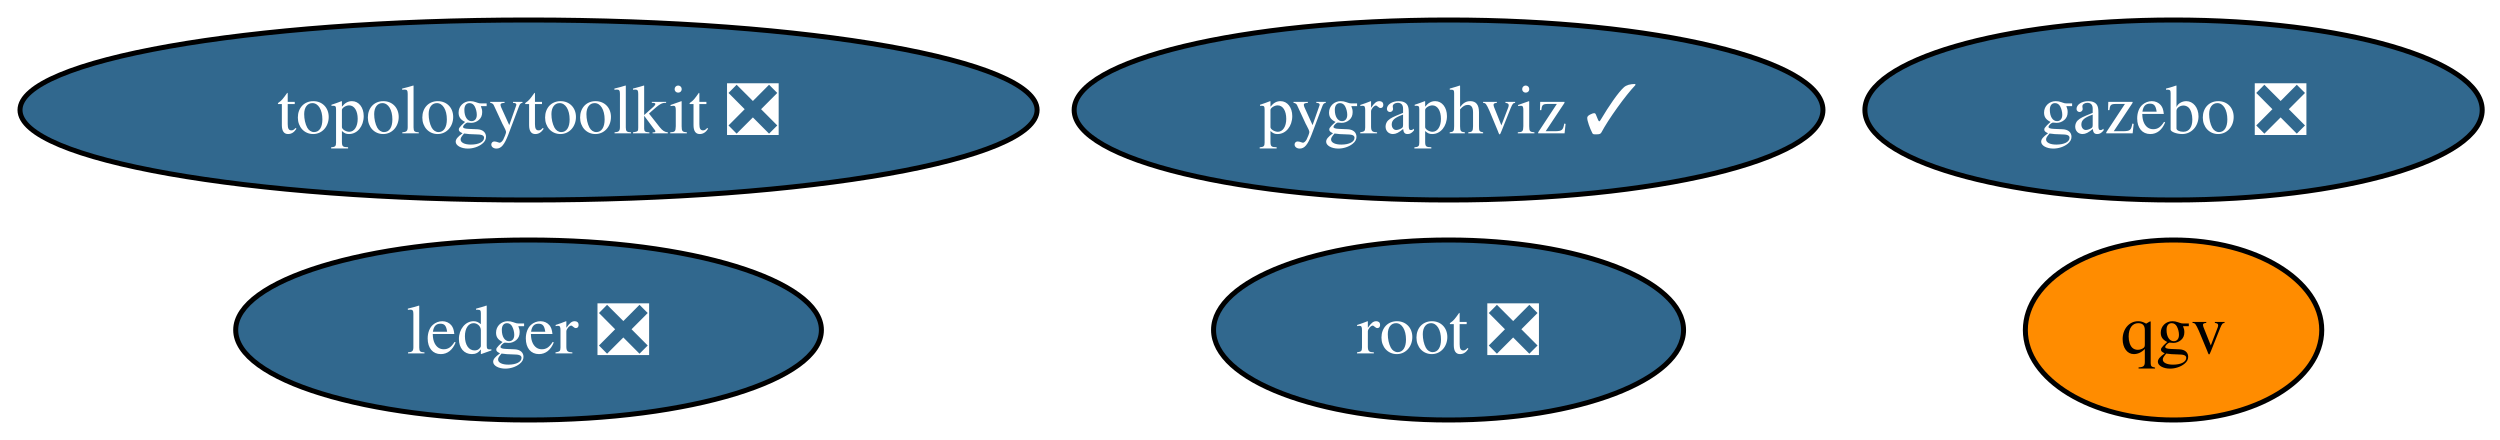
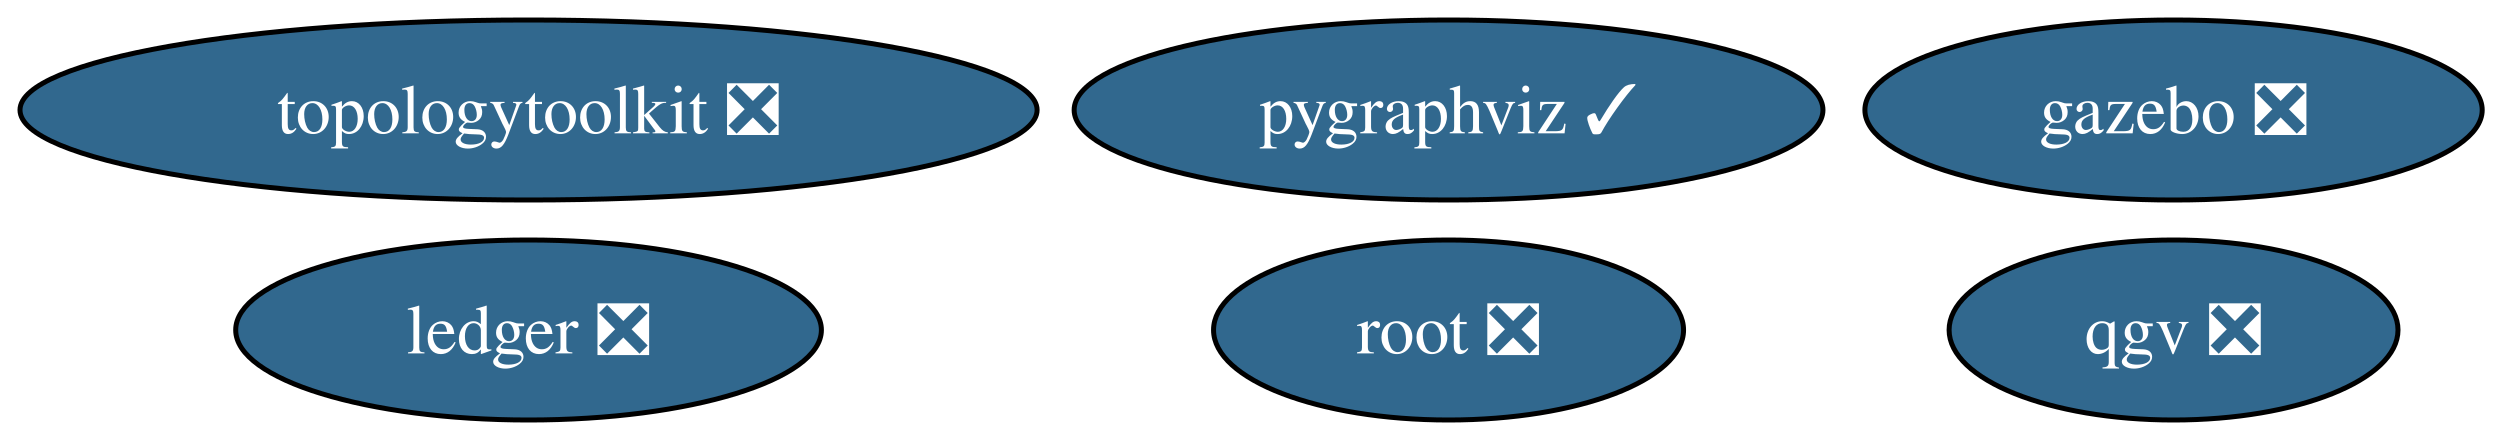
<svg xmlns="http://www.w3.org/2000/svg" xmlns:xlink="http://www.w3.org/1999/xlink" width="500pt" height="88pt" viewBox="0.00 0.00 500.00 88.00">
  <g id="graph0" class="graph" transform="scale(1 1) rotate(0) translate(4 84)">
    <polygon fill="white" stroke="none" points="-4,4 -4,-84 496.44,-84 496.44,4 -4,4" />
    <g id="node1" class="node">
      <g id="a_node1">
        <a xlink:href="https://github.com/conda-forge/pygraphviz-feedstock/pull/48" xlink:title="pygraphviz ✓">
          <ellipse fill="#31688e" stroke="black" cx="285.71" cy="-62" rx="74.88" ry="18" />
          <text xml:space="preserve" text-anchor="middle" x="285.71" y="-57.33" font-family="Times,serif" font-size="14.00" fill="white">pygraphviz ✓</text>
        </a>
      </g>
    </g>
    <g id="node2" class="node">
      <g id="a_node2">
        <a xlink:href="https://github.com/conda-forge/root-feedstock/pull/321" xlink:title="root ❎">
          <ellipse fill="#31688e" stroke="black" cx="285.71" cy="-18" rx="47" ry="18" />
          <text xml:space="preserve" text-anchor="middle" x="285.71" y="-13.32" font-family="Times,serif" font-size="14.00" fill="white">root ❎</text>
        </a>
      </g>
    </g>
    <g id="node3" class="node">
      <g id="a_node3">
        <a xlink:href="https://github.com/conda-forge/topologytoolkit-feedstock/pull/89" xlink:title="topologytoolkit ❎">
          <ellipse fill="#31688e" stroke="black" cx="101.71" cy="-62" rx="101.71" ry="18" />
          <text xml:space="preserve" text-anchor="middle" x="101.71" y="-57.33" font-family="Times,serif" font-size="14.00" fill="white">topologytoolkit ❎</text>
        </a>
      </g>
    </g>
    <g id="node4" class="node">
      <g id="a_node4">
        <a xlink:href="https://github.com/conda-forge/ledger-feedstock/pull/48" xlink:title="ledger ❎">
          <ellipse fill="#31688e" stroke="black" cx="101.71" cy="-18" rx="58.57" ry="18" />
          <text xml:space="preserve" text-anchor="middle" x="101.71" y="-13.32" font-family="Times,serif" font-size="14.00" fill="white">ledger ❎</text>
        </a>
      </g>
    </g>
    <g id="node5" class="node">
      <g id="a_node5">
        <a xlink:href="https://github.com/conda-forge/gazebo-feedstock/pull/249" xlink:title="gazebo ❎">
          <ellipse fill="#31688e" stroke="black" cx="430.71" cy="-62" rx="61.73" ry="18" />
          <text xml:space="preserve" text-anchor="middle" x="430.71" y="-57.33" font-family="Times,serif" font-size="14.00" fill="white">gazebo ❎</text>
        </a>
      </g>
    </g>
    <g id="node6" class="node">
      <g id="a_node6">
-         <a xlink:href="https://github.com/conda-forge/qgv-feedstock" xlink:title="qgv">
-           <ellipse fill="#ff8c00" stroke="black" cx="430.71" cy="-18" rx="29.64" ry="18" />
-           <text xml:space="preserve" text-anchor="middle" x="430.71" y="-13.32" font-family="Times,serif" font-size="14.00">qgv</text>
+         <a xlink:href="https://github.com/conda-forge/qgv-feedstock/pull/13" xlink:title="qgv ❎">
+           <ellipse fill="#31688e" stroke="black" cx="430.71" cy="-18" rx="44.89" ry="18" />
+           <text xml:space="preserve" text-anchor="middle" x="430.71" y="-13.32" font-family="Times,serif" font-size="14.00" fill="white">qgv ❎</text>
        </a>
      </g>
    </g>
  </g>
</svg>
